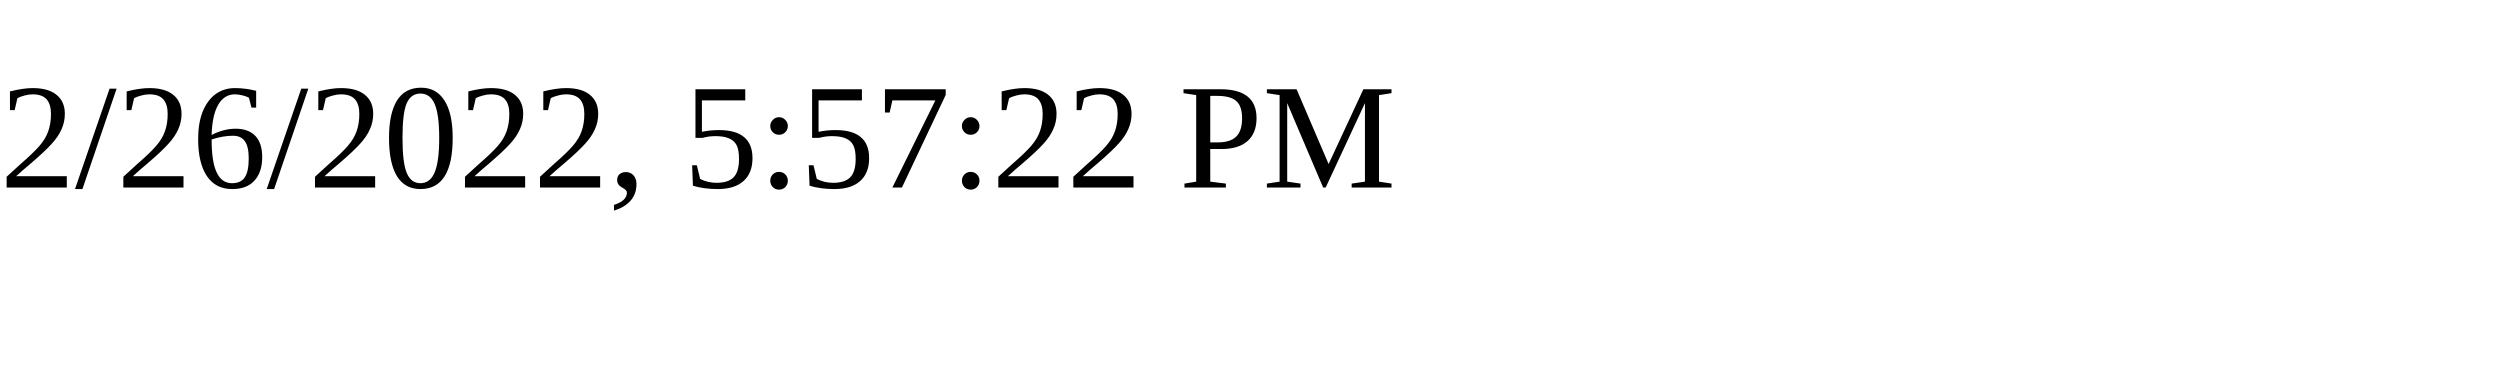
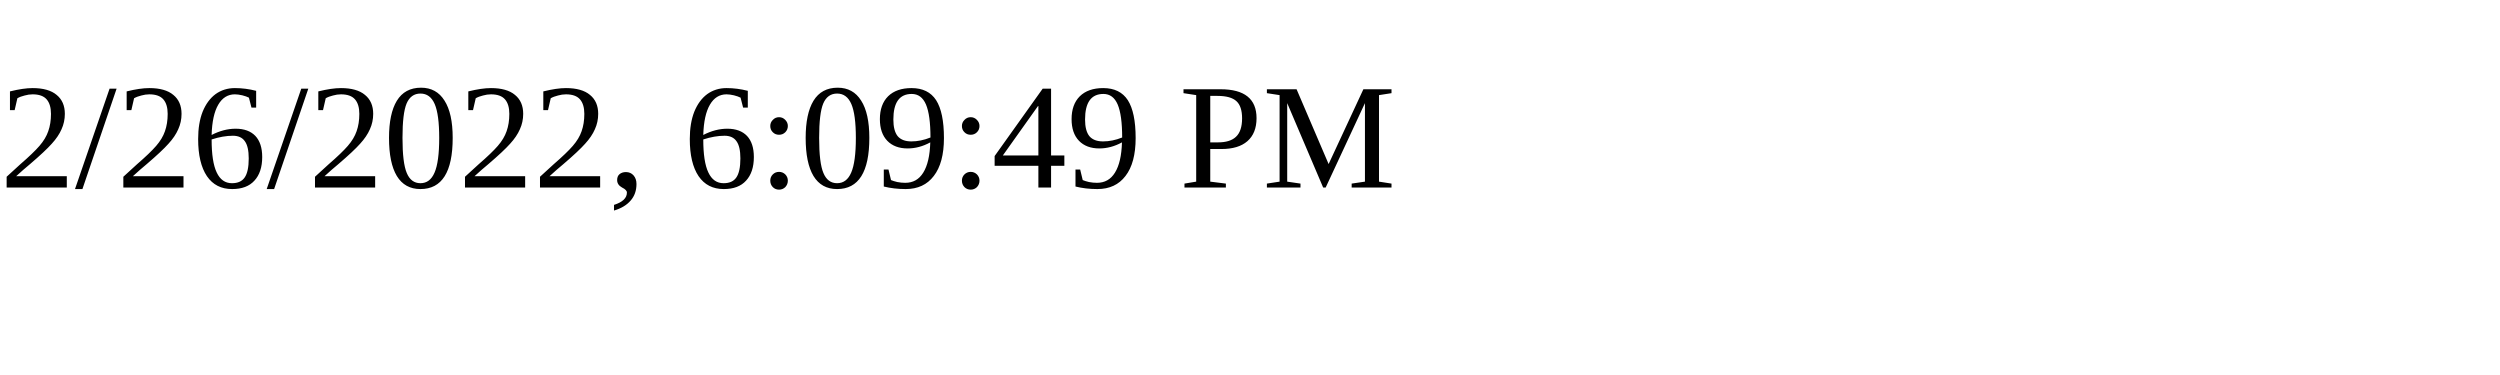
<svg xmlns="http://www.w3.org/2000/svg" height="30" width="200">
-   <text x="0" y="15">2/26/2022, 5:57:22 PM</text>
+   <text x="0" y="15">2/26/2022, 6:09:49 PM</text>
</svg>
